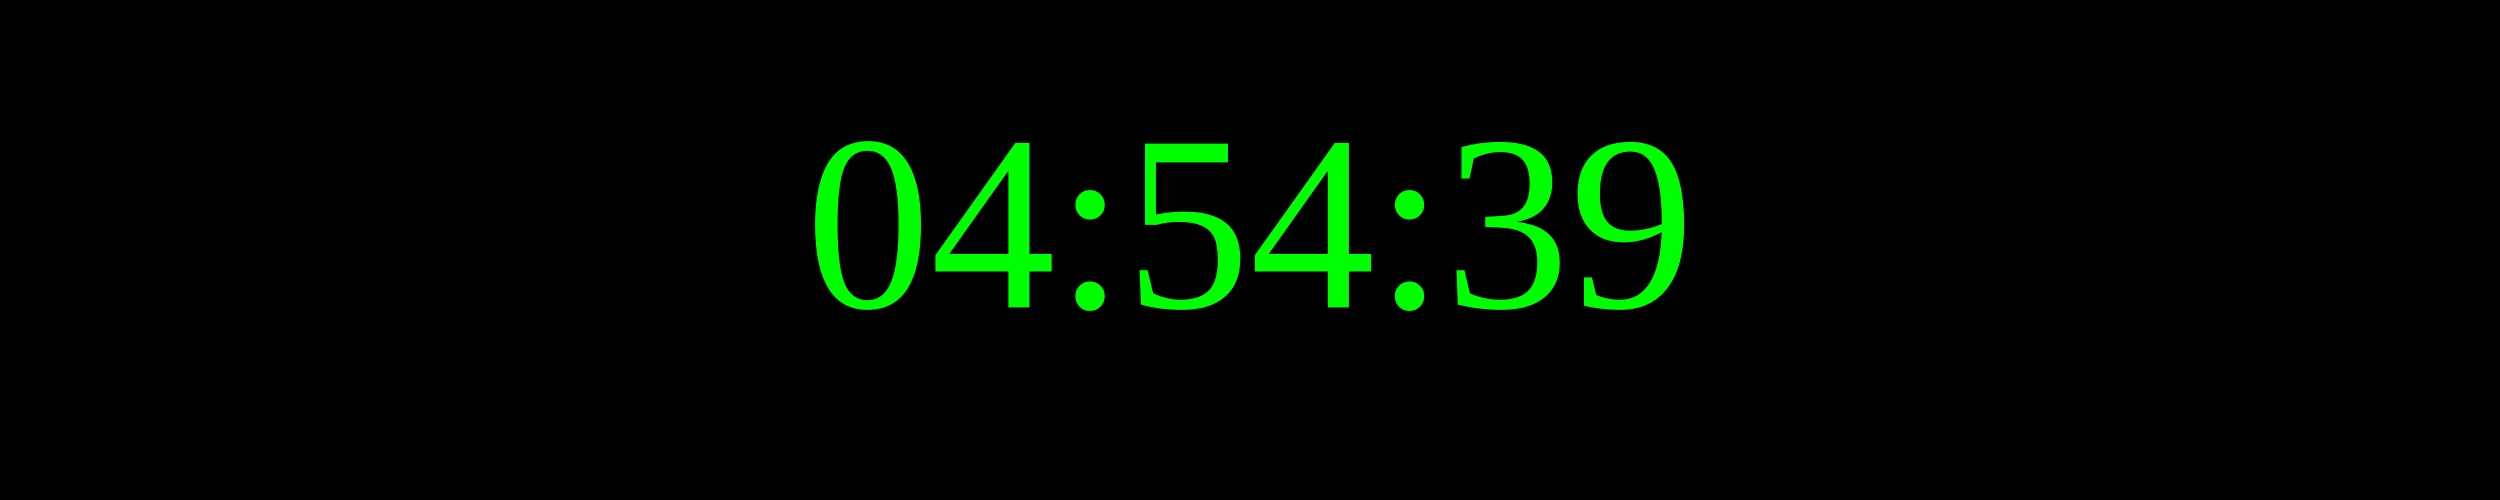
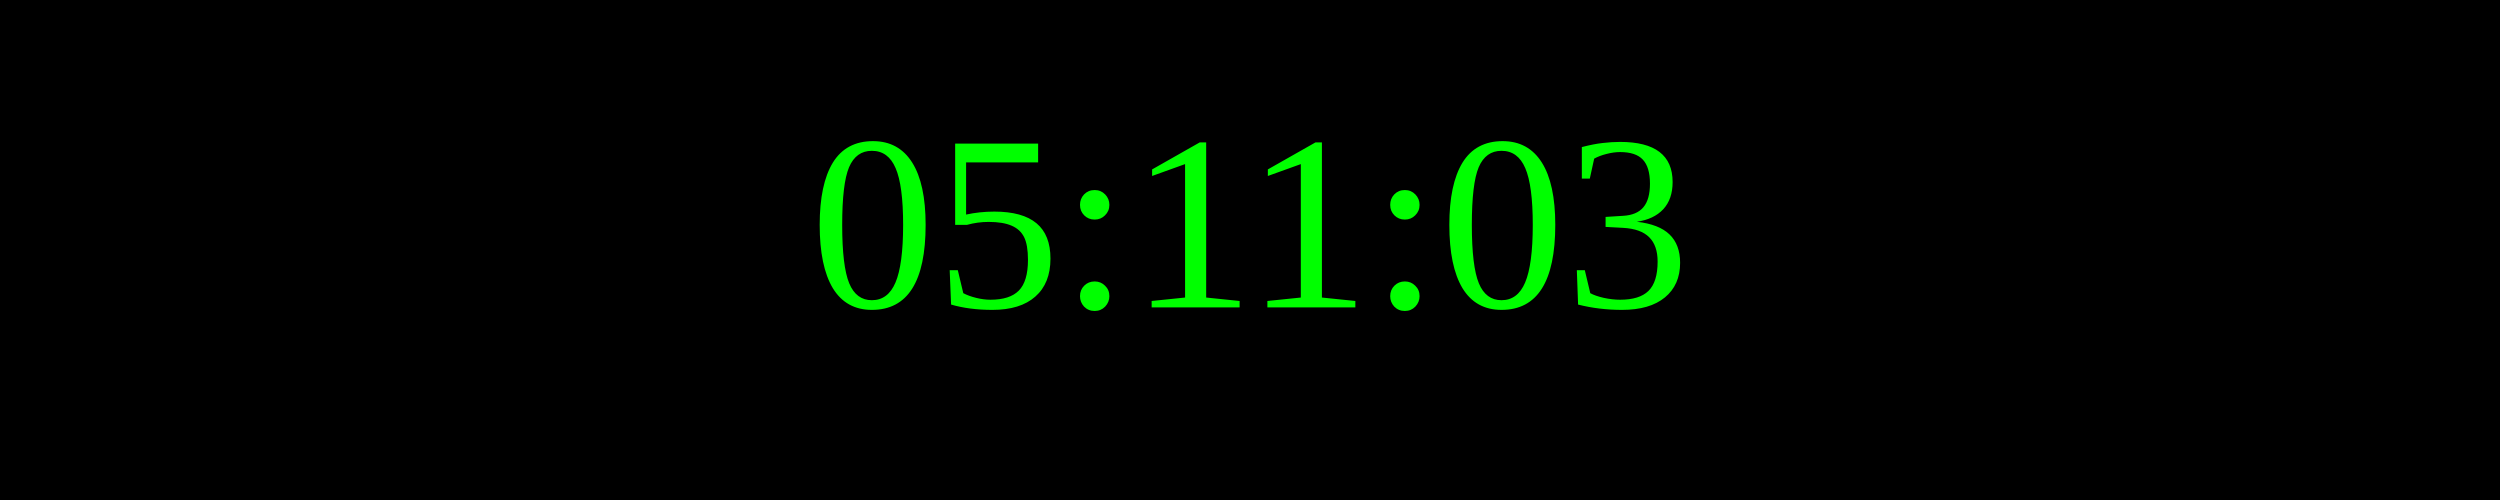
<svg xmlns="http://www.w3.org/2000/svg" width="250" height="50">
  <rect width="100%" height="100%" fill="black" />
  <text x="50%" y="50%" font-size="25" fill="lime" text-anchor="middle" dominant-baseline="middle">
- 04:54:39
+ 05:11:03
</text>
</svg>
